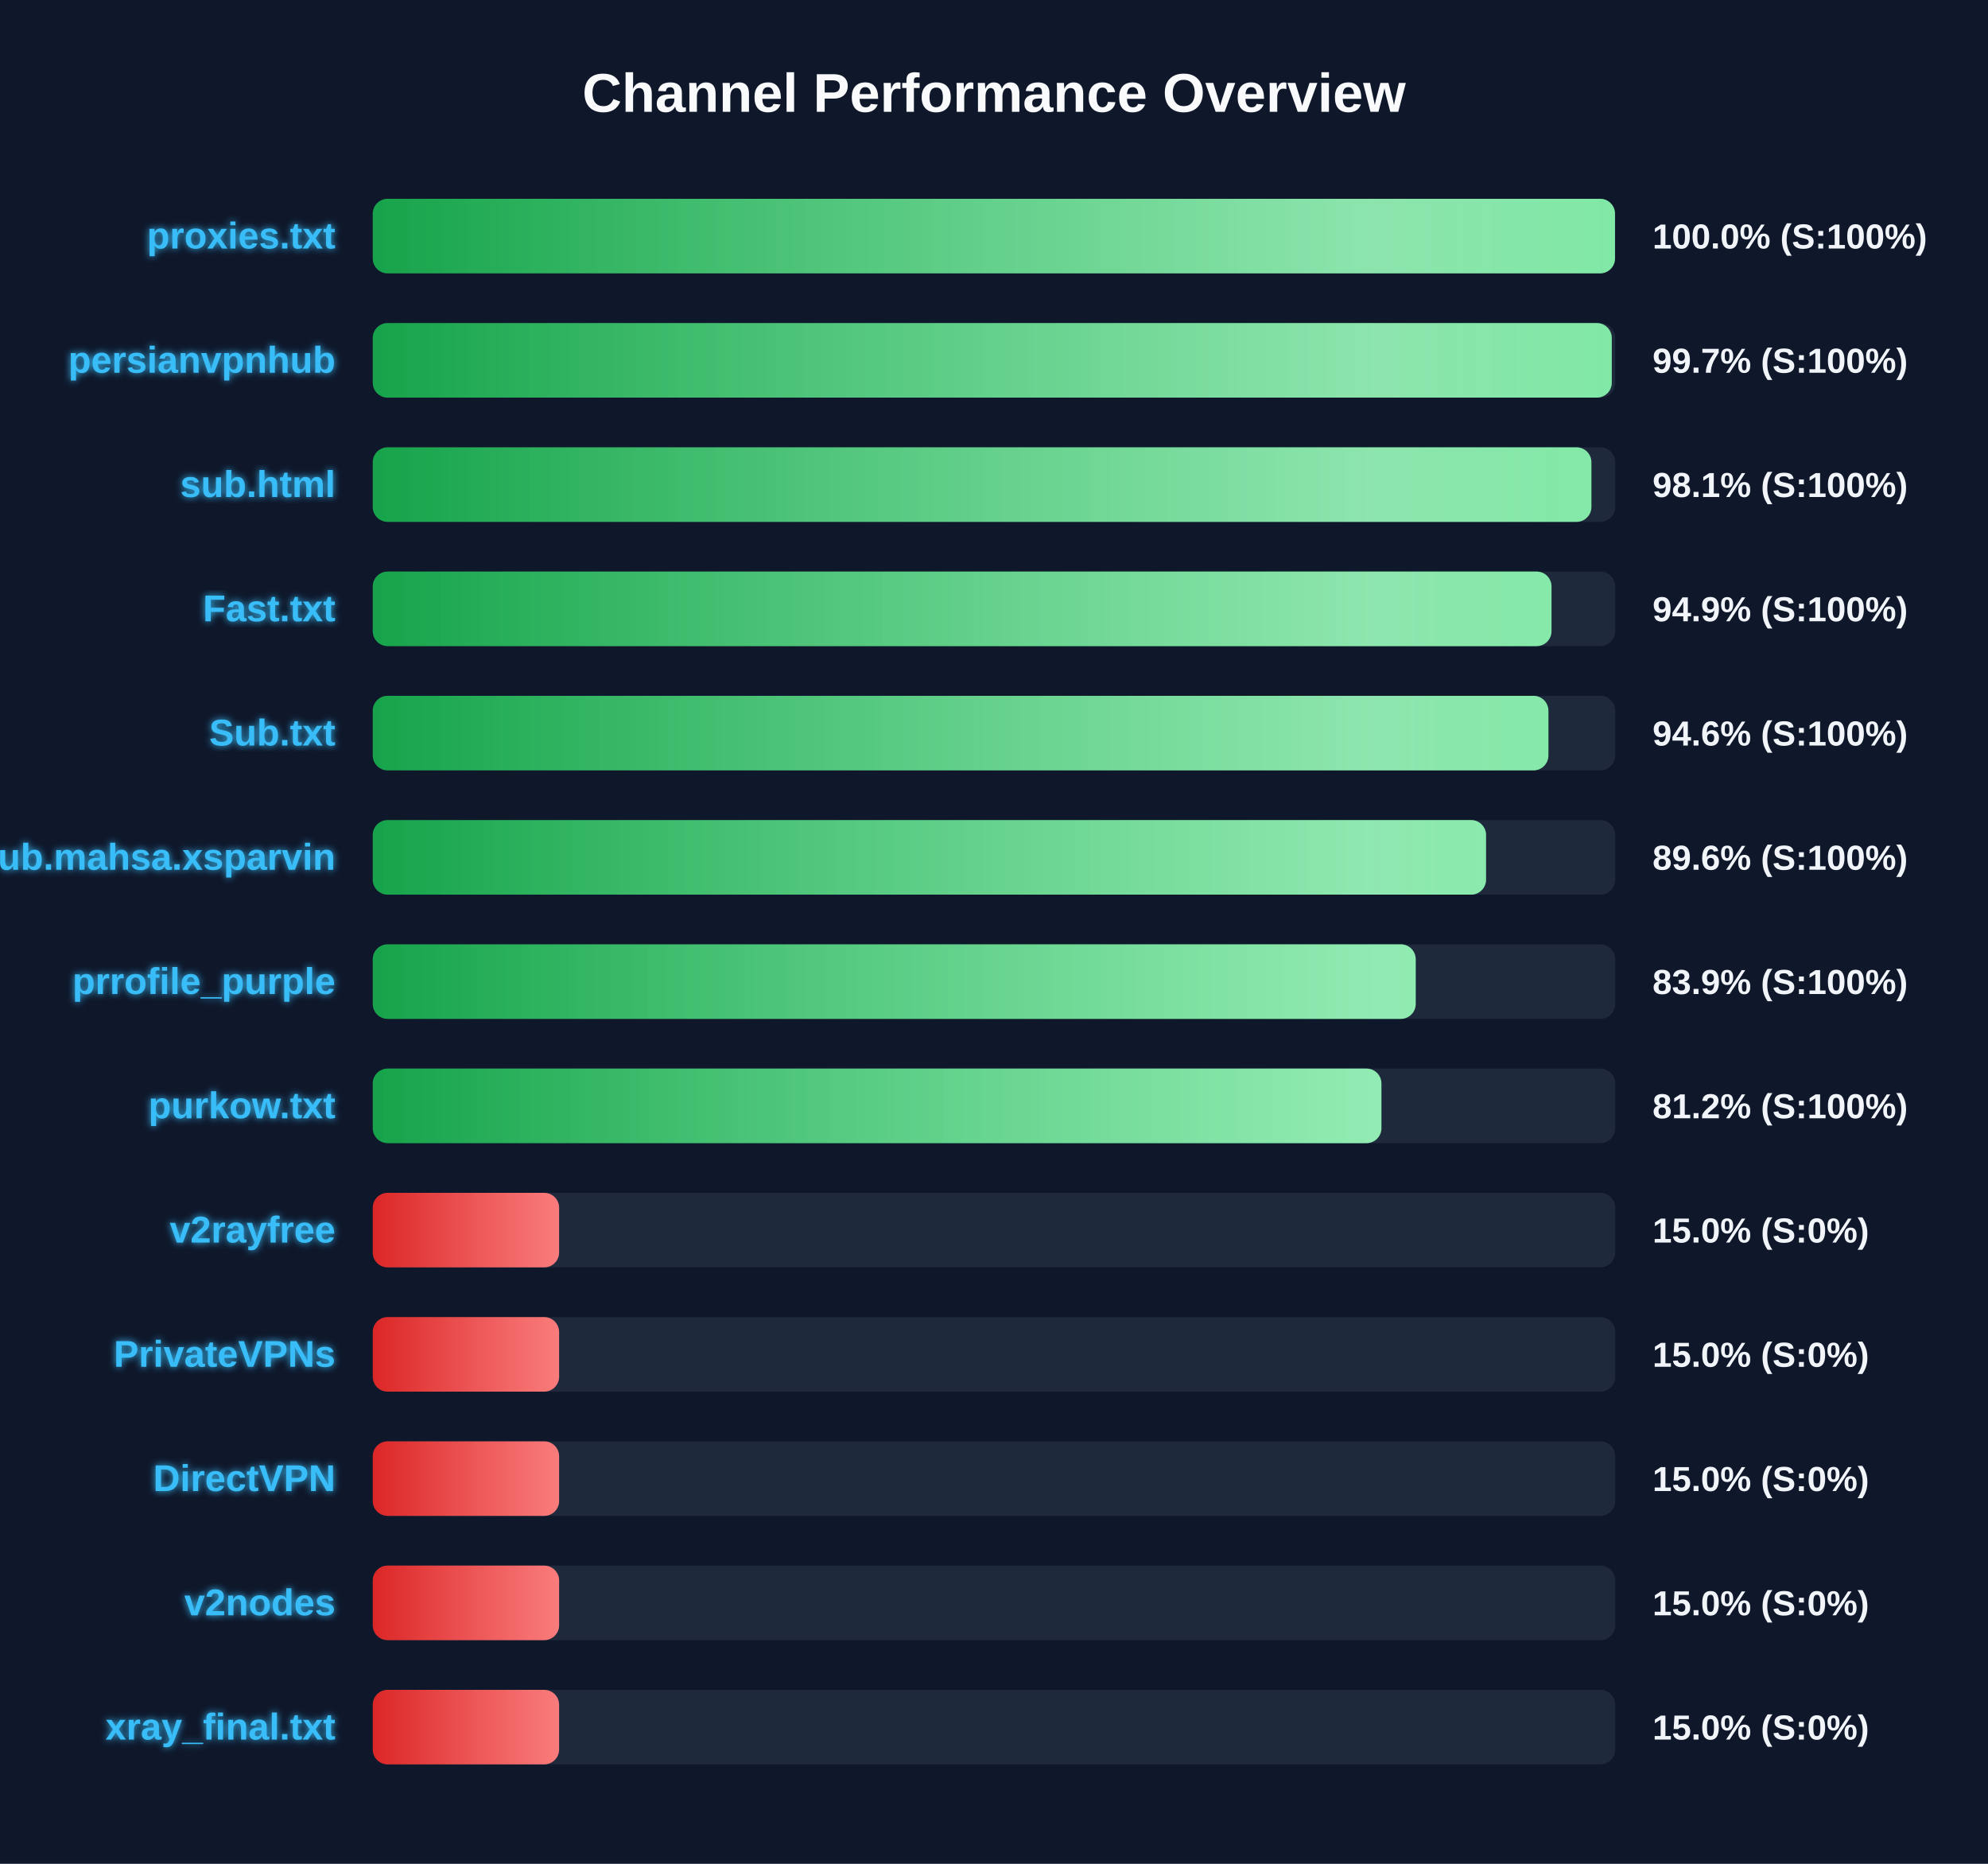
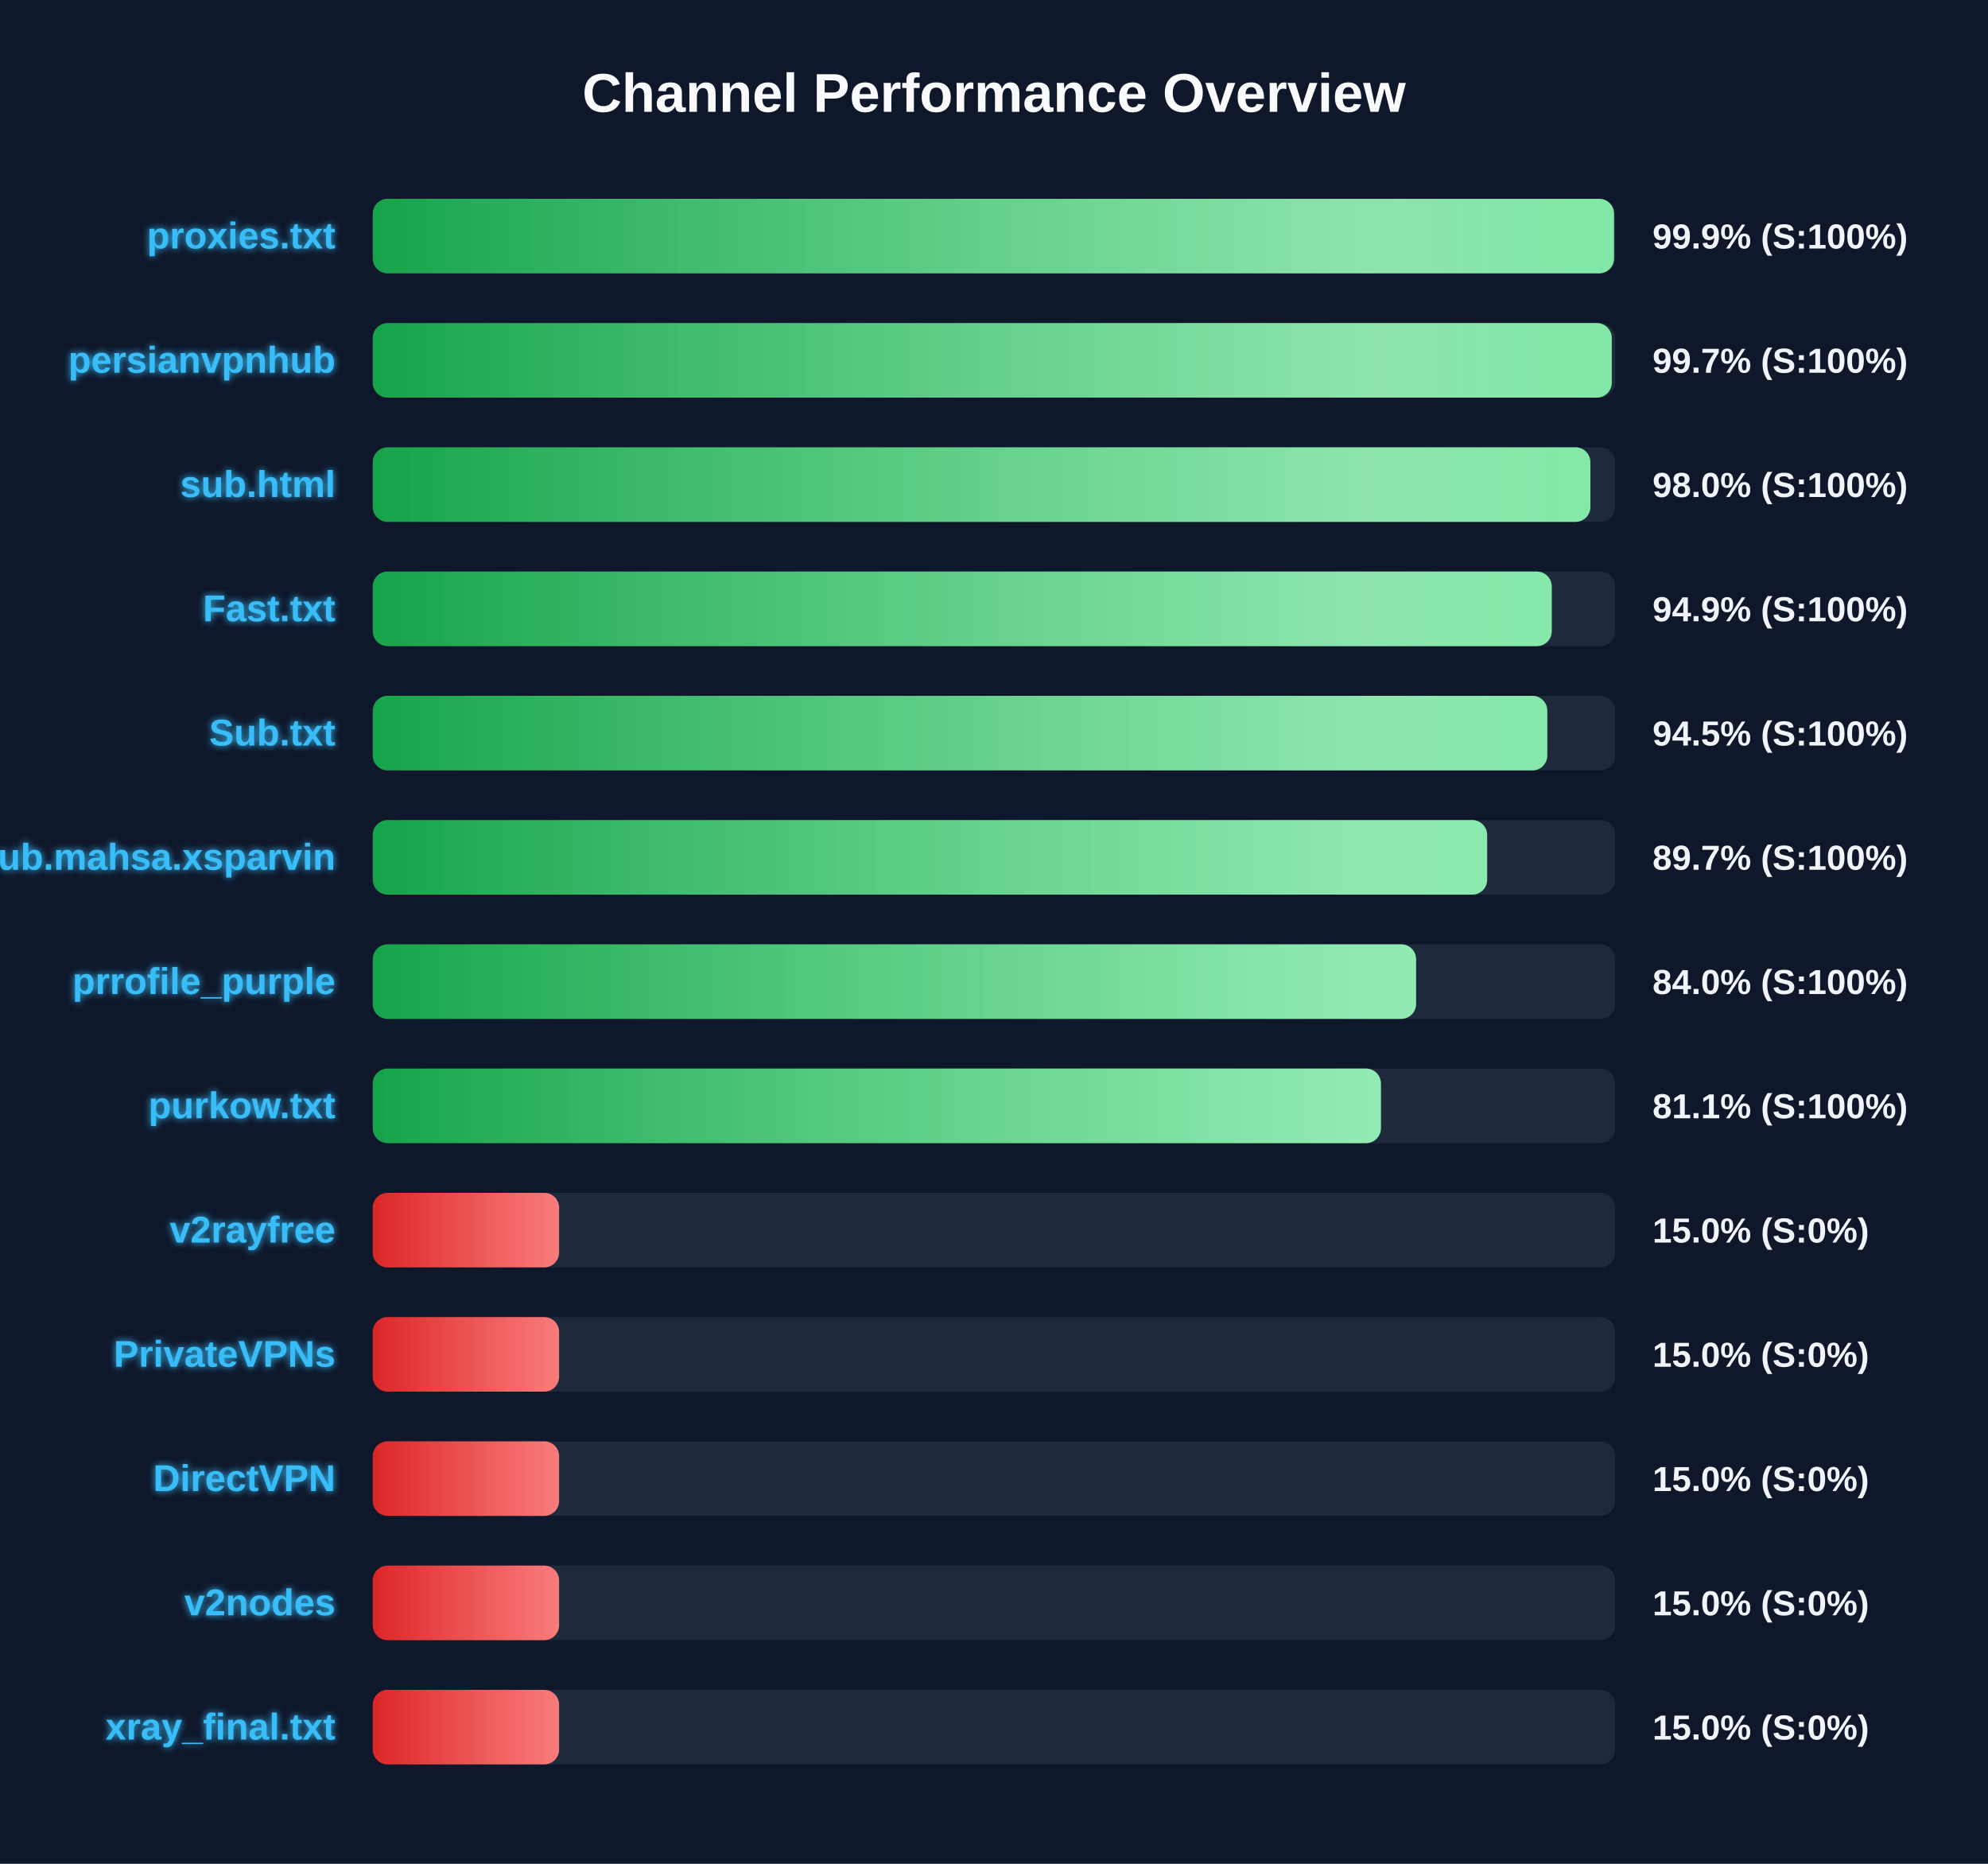
<svg xmlns="http://www.w3.org/2000/svg" width="800" height="750" version="1.1">
  <defs>
    <linearGradient id="grad-green" x1="0%" y1="0%" x2="100%" y2="0%">
      <stop offset="0%" stop-color="#16a34a" />
      <stop offset="100%" stop-color="#4ade80" />
    </linearGradient>
    <linearGradient id="grad-yellow" x1="0%" y1="0%" x2="100%" y2="0%">
      <stop offset="0%" stop-color="#ca8a04" />
      <stop offset="100%" stop-color="#fde047" />
    </linearGradient>
    <linearGradient id="grad-red" x1="0%" y1="0%" x2="100%" y2="0%">
      <stop offset="0%" stop-color="#dc2626" />
      <stop offset="100%" stop-color="#f87171" />
    </linearGradient>
    <linearGradient id="shimmer" x1="0%" y1="0%" x2="100%" y2="0%">
      <stop offset="0%" stop-color="rgba(255,255,255,0)" />
      <stop offset="50%" stop-color="rgba(255,255,255,0.4)" />
      <stop offset="100%" stop-color="rgba(255,255,255,0)" />
    </linearGradient>
    <filter id="glow" x="-20%" y="-20%" width="140%" height="140%">
      <feGaussianBlur stdDeviation="1.5" result="blur" />
      <feComposite in="SourceGraphic" in2="blur" operator="over" />
    </filter>
  </defs>
  <style>
        .bg-rect { fill: #0f172a; }
        .title { font: bold 22px 'Segoe UI', Arial, sans-serif; fill: #f8fafc; }
        .row { font: bold 15px 'Segoe UI', Arial, sans-serif; fill: #38bdf8; filter: url(#glow); }
        .score { font: bold 14px 'Segoe UI', Arial, sans-serif; fill: #f1f5f9; }
        @keyframes shimmer-anim {
            0% { transform: translateX(-100%); }
            100% { transform: translateX(200%); }
        }
        .shimmer-rect {
            animation: shimmer-anim 2.5s infinite linear;
        }
    </style>
  <rect width="100%" height="100%" class="bg-rect" />
  <text x="400" y="45" text-anchor="middle" class="title">Channel Performance Overview</text>
  <rect x="150" y="80" width="500" height="30" fill="#1e293b" rx="6" />
  <clipPath id="clip-0">
-     <rect x="150" y="80" width="499.9" height="30" rx="6" />
+     <rect x="150" y="80" width="499.5" height="30" rx="6" />
  </clipPath>
-   <rect x="150" y="80" width="499.9" height="30" fill="url(#grad-green)" rx="6" />
+   <rect x="150" y="80" width="499.5" height="30" fill="url(#grad-green)" rx="6" />
  <g clip-path="url(#clip-0)">
    <rect x="150" y="80" width="100%" height="30" fill="url(#shimmer)" class="shimmer-rect" />
  </g>
  <text x="135" y="100" text-anchor="end" class="row">proxies.txt</text>
-   <text x="665" y="100" text-anchor="start" class="score">100.0% (S:100%)</text>
+   <text x="665" y="100" text-anchor="start" class="score">99.9% (S:100%)</text>
  <rect x="150" y="130" width="500" height="30" fill="#1e293b" rx="6" />
  <clipPath id="clip-1">
    <rect x="150" y="130" width="498.6" height="30" rx="6" />
  </clipPath>
  <rect x="150" y="130" width="498.6" height="30" fill="url(#grad-green)" rx="6" />
  <g clip-path="url(#clip-1)">
    <rect x="150" y="130" width="100%" height="30" fill="url(#shimmer)" class="shimmer-rect" />
  </g>
  <text x="135" y="150" text-anchor="end" class="row">persianvpnhub</text>
  <text x="665" y="150" text-anchor="start" class="score">99.7% (S:100%)</text>
  <rect x="150" y="180" width="500" height="30" fill="#1e293b" rx="6" />
  <clipPath id="clip-2">
-     <rect x="150" y="180" width="490.4" height="30" rx="6" />
+     <rect x="150" y="180" width="490.0" height="30" rx="6" />
  </clipPath>
-   <rect x="150" y="180" width="490.4" height="30" fill="url(#grad-green)" rx="6" />
+   <rect x="150" y="180" width="490.0" height="30" fill="url(#grad-green)" rx="6" />
  <g clip-path="url(#clip-2)">
    <rect x="150" y="180" width="100%" height="30" fill="url(#shimmer)" class="shimmer-rect" />
  </g>
  <text x="135" y="200" text-anchor="end" class="row">sub.html</text>
-   <text x="665" y="200" text-anchor="start" class="score">98.1% (S:100%)</text>
+   <text x="665" y="200" text-anchor="start" class="score">98.0% (S:100%)</text>
  <rect x="150" y="230" width="500" height="30" fill="#1e293b" rx="6" />
  <clipPath id="clip-3">
-     <rect x="150" y="230" width="474.35" height="30" rx="6" />
+     <rect x="150" y="230" width="474.45" height="30" rx="6" />
  </clipPath>
-   <rect x="150" y="230" width="474.35" height="30" fill="url(#grad-green)" rx="6" />
+   <rect x="150" y="230" width="474.45" height="30" fill="url(#grad-green)" rx="6" />
  <g clip-path="url(#clip-3)">
    <rect x="150" y="230" width="100%" height="30" fill="url(#shimmer)" class="shimmer-rect" />
  </g>
  <text x="135" y="250" text-anchor="end" class="row">Fast.txt</text>
  <text x="665" y="250" text-anchor="start" class="score">94.9% (S:100%)</text>
  <rect x="150" y="280" width="500" height="30" fill="#1e293b" rx="6" />
  <clipPath id="clip-4">
-     <rect x="150" y="280" width="473.1" height="30" rx="6" />
+     <rect x="150" y="280" width="472.65" height="30" rx="6" />
  </clipPath>
-   <rect x="150" y="280" width="473.1" height="30" fill="url(#grad-green)" rx="6" />
+   <rect x="150" y="280" width="472.65" height="30" fill="url(#grad-green)" rx="6" />
  <g clip-path="url(#clip-4)">
    <rect x="150" y="280" width="100%" height="30" fill="url(#shimmer)" class="shimmer-rect" />
  </g>
  <text x="135" y="300" text-anchor="end" class="row">Sub.txt</text>
-   <text x="665" y="300" text-anchor="start" class="score">94.6% (S:100%)</text>
+   <text x="665" y="300" text-anchor="start" class="score">94.5% (S:100%)</text>
  <rect x="150" y="330" width="500" height="30" fill="#1e293b" rx="6" />
  <clipPath id="clip-5">
-     <rect x="150" y="330" width="448.0" height="30" rx="6" />
+     <rect x="150" y="330" width="448.45" height="30" rx="6" />
  </clipPath>
-   <rect x="150" y="330" width="448.0" height="30" fill="url(#grad-green)" rx="6" />
+   <rect x="150" y="330" width="448.45" height="30" fill="url(#grad-green)" rx="6" />
  <g clip-path="url(#clip-5)">
    <rect x="150" y="330" width="100%" height="30" fill="url(#shimmer)" class="shimmer-rect" />
  </g>
  <text x="135" y="350" text-anchor="end" class="row">Sub.mahsa.xsparvin</text>
-   <text x="665" y="350" text-anchor="start" class="score">89.6% (S:100%)</text>
+   <text x="665" y="350" text-anchor="start" class="score">89.7% (S:100%)</text>
  <rect x="150" y="380" width="500" height="30" fill="#1e293b" rx="6" />
  <clipPath id="clip-6">
-     <rect x="150" y="380" width="419.7" height="30" rx="6" />
+     <rect x="150" y="380" width="419.85" height="30" rx="6" />
  </clipPath>
-   <rect x="150" y="380" width="419.7" height="30" fill="url(#grad-green)" rx="6" />
+   <rect x="150" y="380" width="419.85" height="30" fill="url(#grad-green)" rx="6" />
  <g clip-path="url(#clip-6)">
    <rect x="150" y="380" width="100%" height="30" fill="url(#shimmer)" class="shimmer-rect" />
  </g>
  <text x="135" y="400" text-anchor="end" class="row">prrofile_purple</text>
-   <text x="665" y="400" text-anchor="start" class="score">83.9% (S:100%)</text>
+   <text x="665" y="400" text-anchor="start" class="score">84.0% (S:100%)</text>
  <rect x="150" y="430" width="500" height="30" fill="#1e293b" rx="6" />
  <clipPath id="clip-7">
-     <rect x="150" y="430" width="405.9" height="30" rx="6" />
+     <rect x="150" y="430" width="405.7" height="30" rx="6" />
  </clipPath>
-   <rect x="150" y="430" width="405.9" height="30" fill="url(#grad-green)" rx="6" />
+   <rect x="150" y="430" width="405.7" height="30" fill="url(#grad-green)" rx="6" />
  <g clip-path="url(#clip-7)">
    <rect x="150" y="430" width="100%" height="30" fill="url(#shimmer)" class="shimmer-rect" />
  </g>
  <text x="135" y="450" text-anchor="end" class="row">purkow.txt</text>
-   <text x="665" y="450" text-anchor="start" class="score">81.2% (S:100%)</text>
+   <text x="665" y="450" text-anchor="start" class="score">81.1% (S:100%)</text>
  <rect x="150" y="480" width="500" height="30" fill="#1e293b" rx="6" />
  <clipPath id="clip-8">
    <rect x="150" y="480" width="75.0" height="30" rx="6" />
  </clipPath>
  <rect x="150" y="480" width="75.0" height="30" fill="url(#grad-red)" rx="6" />
  <g clip-path="url(#clip-8)">
    <rect x="150" y="480" width="100%" height="30" fill="url(#shimmer)" class="shimmer-rect" />
  </g>
  <text x="135" y="500" text-anchor="end" class="row">v2rayfree</text>
  <text x="665" y="500" text-anchor="start" class="score">15.0% (S:0%)</text>
  <rect x="150" y="530" width="500" height="30" fill="#1e293b" rx="6" />
  <clipPath id="clip-9">
    <rect x="150" y="530" width="75.0" height="30" rx="6" />
  </clipPath>
  <rect x="150" y="530" width="75.0" height="30" fill="url(#grad-red)" rx="6" />
  <g clip-path="url(#clip-9)">
    <rect x="150" y="530" width="100%" height="30" fill="url(#shimmer)" class="shimmer-rect" />
  </g>
  <text x="135" y="550" text-anchor="end" class="row">PrivateVPNs</text>
  <text x="665" y="550" text-anchor="start" class="score">15.0% (S:0%)</text>
  <rect x="150" y="580" width="500" height="30" fill="#1e293b" rx="6" />
  <clipPath id="clip-10">
    <rect x="150" y="580" width="75.0" height="30" rx="6" />
  </clipPath>
  <rect x="150" y="580" width="75.0" height="30" fill="url(#grad-red)" rx="6" />
  <g clip-path="url(#clip-10)">
    <rect x="150" y="580" width="100%" height="30" fill="url(#shimmer)" class="shimmer-rect" />
  </g>
  <text x="135" y="600" text-anchor="end" class="row">DirectVPN</text>
  <text x="665" y="600" text-anchor="start" class="score">15.0% (S:0%)</text>
  <rect x="150" y="630" width="500" height="30" fill="#1e293b" rx="6" />
  <clipPath id="clip-11">
    <rect x="150" y="630" width="75.0" height="30" rx="6" />
  </clipPath>
  <rect x="150" y="630" width="75.0" height="30" fill="url(#grad-red)" rx="6" />
  <g clip-path="url(#clip-11)">
    <rect x="150" y="630" width="100%" height="30" fill="url(#shimmer)" class="shimmer-rect" />
  </g>
  <text x="135" y="650" text-anchor="end" class="row">v2nodes</text>
  <text x="665" y="650" text-anchor="start" class="score">15.0% (S:0%)</text>
  <rect x="150" y="680" width="500" height="30" fill="#1e293b" rx="6" />
  <clipPath id="clip-12">
    <rect x="150" y="680" width="75.0" height="30" rx="6" />
  </clipPath>
  <rect x="150" y="680" width="75.0" height="30" fill="url(#grad-red)" rx="6" />
  <g clip-path="url(#clip-12)">
    <rect x="150" y="680" width="100%" height="30" fill="url(#shimmer)" class="shimmer-rect" />
  </g>
  <text x="135" y="700" text-anchor="end" class="row">xray_final.txt</text>
  <text x="665" y="700" text-anchor="start" class="score">15.0% (S:0%)</text>
</svg>
